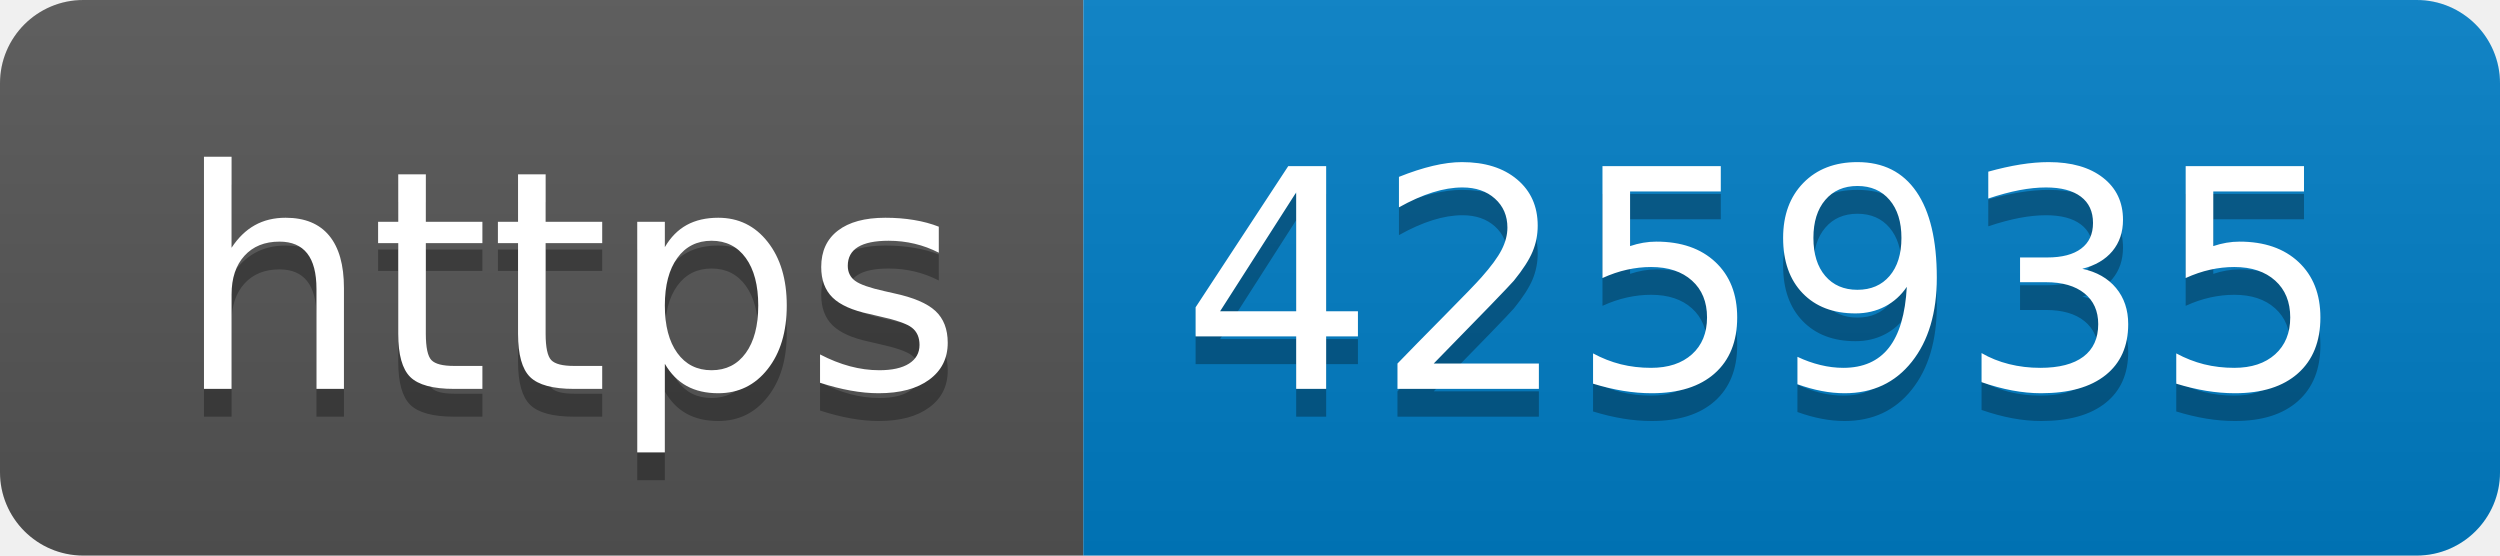
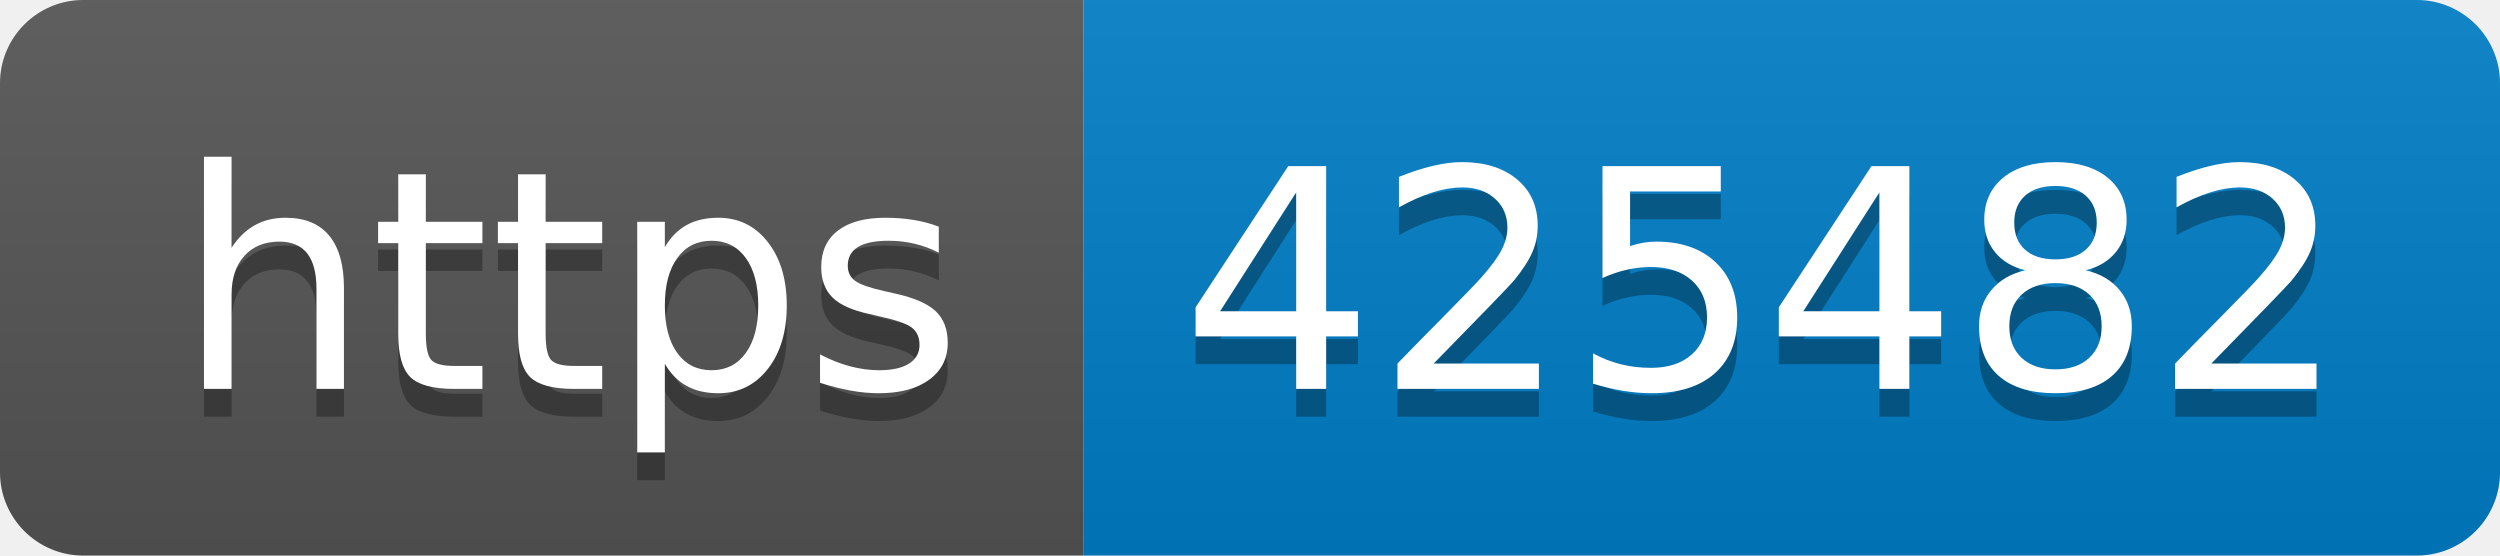
- <svg xmlns="http://www.w3.org/2000/svg" width="90" height="20" role="img" aria-label="https: 425935">
+ <svg xmlns="http://www.w3.org/2000/svg" width="90" height="20" role="img" aria-label="https: 425482">
  <linearGradient id="s" x2="0" y2="100%">
    <stop offset="0" stop-color="#bbb" stop-opacity=".1" />
    <stop offset="1" stop-opacity=".1" />
  </linearGradient>
  <clipPath id="r">
    <rect width="90" height="20" rx="3" fill="#fff" />
  </clipPath>
  <g clip-path="url(#r)">
    <rect width="39" height="20" fill="#555" />
    <rect x="39" width="51" height="20" fill="#007ec6" />
    <rect width="90" height="20" fill="url(#s)" />
  </g>
  <g fill="#fff" text-anchor="middle" font-family="Verdana,Geneva,DejaVu Sans,sans-serif" text-rendering="geometricPrecision" font-size="110">
    <text aria-hidden="true" x="205" y="150" fill="#010101" fill-opacity=".3" transform="scale(.1)" textLength="290">https</text>
    <text x="205" y="140" transform="scale(.1)" fill="#fff" textLength="290">https</text>
-     <text aria-hidden="true" x="635" y="150" fill="#010101" fill-opacity=".3" transform="scale(.1)" textLength="410">425935</text>
-     <text x="635" y="140" transform="scale(.1)" fill="#fff" textLength="410">425935</text>
+     <text aria-hidden="true" x="635" y="150" fill="#010101" fill-opacity=".3" transform="scale(.1)" textLength="410">425482</text>
+     <text x="635" y="140" transform="scale(.1)" fill="#fff" textLength="410">425482</text>
  </g>
</svg>
